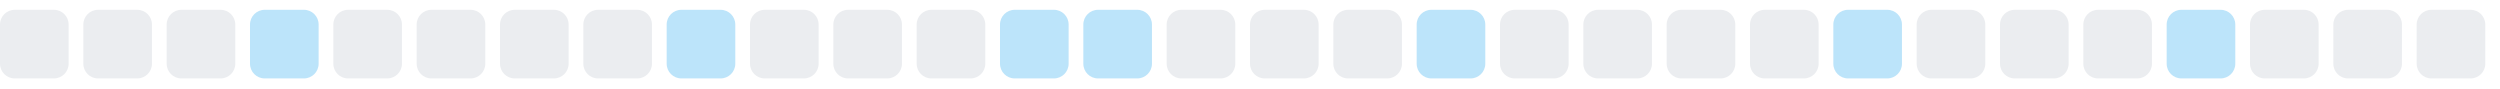
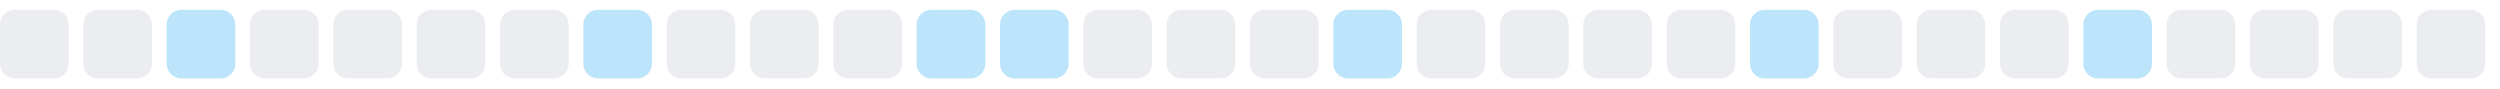
<svg xmlns="http://www.w3.org/2000/svg" width="255" height="9">
  <style>
        .level0 { fill: #ebedf0; }
        .level1 { fill: #bce4fa; }
        .level2 { fill: #75c7f7; }
        .level3 { fill: #30a9f2; }
        .level4 { fill: #008ee6; }
        @media (prefers-color-scheme: dark) {
          .level0 { fill: #161b22; }
          .level1 { fill: #0b3b5c; }
          .level2 { fill: #0a6299; }
          .level3 { fill: #008ee6; }
          .level4 { fill: #5bc4ff; }
        }
      </style>
  <rect x="0.0" y="1" width="7" height="7" rx="1.5" ry="1.5" class="level0" />
  <rect x="8.5" y="1" width="7" height="7" rx="1.5" ry="1.5" class="level0" />
-   <rect x="17.0" y="1" width="7" height="7" rx="1.5" ry="1.5" class="level0" />
-   <rect x="25.5" y="1" width="7" height="7" rx="1.5" ry="1.5" class="level1" />
+   <rect x="17.0" y="1" width="7" height="7" rx="1.5" ry="1.5" class="level1" />
+   <rect x="25.5" y="1" width="7" height="7" rx="1.5" ry="1.5" class="level0" />
  <rect x="34.0" y="1" width="7" height="7" rx="1.5" ry="1.5" class="level0" />
  <rect x="42.5" y="1" width="7" height="7" rx="1.5" ry="1.5" class="level0" />
  <rect x="51.0" y="1" width="7" height="7" rx="1.5" ry="1.5" class="level0" />
-   <rect x="59.5" y="1" width="7" height="7" rx="1.5" ry="1.5" class="level0" />
-   <rect x="68.0" y="1" width="7" height="7" rx="1.5" ry="1.5" class="level1" />
+   <rect x="59.5" y="1" width="7" height="7" rx="1.5" ry="1.5" class="level1" />
+   <rect x="68.0" y="1" width="7" height="7" rx="1.5" ry="1.5" class="level0" />
  <rect x="76.5" y="1" width="7" height="7" rx="1.5" ry="1.5" class="level0" />
  <rect x="85.0" y="1" width="7" height="7" rx="1.5" ry="1.5" class="level0" />
-   <rect x="93.5" y="1" width="7" height="7" rx="1.5" ry="1.5" class="level0" />
+   <rect x="93.5" y="1" width="7" height="7" rx="1.5" ry="1.5" class="level1" />
  <rect x="102.0" y="1" width="7" height="7" rx="1.5" ry="1.5" class="level1" />
-   <rect x="110.5" y="1" width="7" height="7" rx="1.5" ry="1.5" class="level1" />
+   <rect x="110.5" y="1" width="7" height="7" rx="1.5" ry="1.5" class="level0" />
  <rect x="119.0" y="1" width="7" height="7" rx="1.5" ry="1.5" class="level0" />
  <rect x="127.5" y="1" width="7" height="7" rx="1.5" ry="1.5" class="level0" />
-   <rect x="136.0" y="1" width="7" height="7" rx="1.5" ry="1.5" class="level0" />
-   <rect x="144.5" y="1" width="7" height="7" rx="1.5" ry="1.5" class="level1" />
+   <rect x="136.0" y="1" width="7" height="7" rx="1.5" ry="1.5" class="level1" />
+   <rect x="144.5" y="1" width="7" height="7" rx="1.5" ry="1.5" class="level0" />
  <rect x="153.0" y="1" width="7" height="7" rx="1.5" ry="1.5" class="level0" />
  <rect x="161.5" y="1" width="7" height="7" rx="1.5" ry="1.5" class="level0" />
  <rect x="170.0" y="1" width="7" height="7" rx="1.5" ry="1.5" class="level0" />
-   <rect x="178.5" y="1" width="7" height="7" rx="1.5" ry="1.5" class="level0" />
-   <rect x="187.0" y="1" width="7" height="7" rx="1.5" ry="1.5" class="level1" />
+   <rect x="178.5" y="1" width="7" height="7" rx="1.5" ry="1.5" class="level1" />
+   <rect x="187.0" y="1" width="7" height="7" rx="1.5" ry="1.5" class="level0" />
  <rect x="195.5" y="1" width="7" height="7" rx="1.5" ry="1.5" class="level0" />
  <rect x="204.0" y="1" width="7" height="7" rx="1.5" ry="1.5" class="level0" />
-   <rect x="212.5" y="1" width="7" height="7" rx="1.5" ry="1.5" class="level0" />
-   <rect x="221.0" y="1" width="7" height="7" rx="1.5" ry="1.5" class="level1" />
+   <rect x="212.5" y="1" width="7" height="7" rx="1.5" ry="1.5" class="level1" />
+   <rect x="221.0" y="1" width="7" height="7" rx="1.5" ry="1.5" class="level0" />
  <rect x="229.5" y="1" width="7" height="7" rx="1.5" ry="1.5" class="level0" />
  <rect x="238.0" y="1" width="7" height="7" rx="1.5" ry="1.5" class="level0" />
  <rect x="246.5" y="1" width="7" height="7" rx="1.5" ry="1.5" class="level0" />
</svg>
